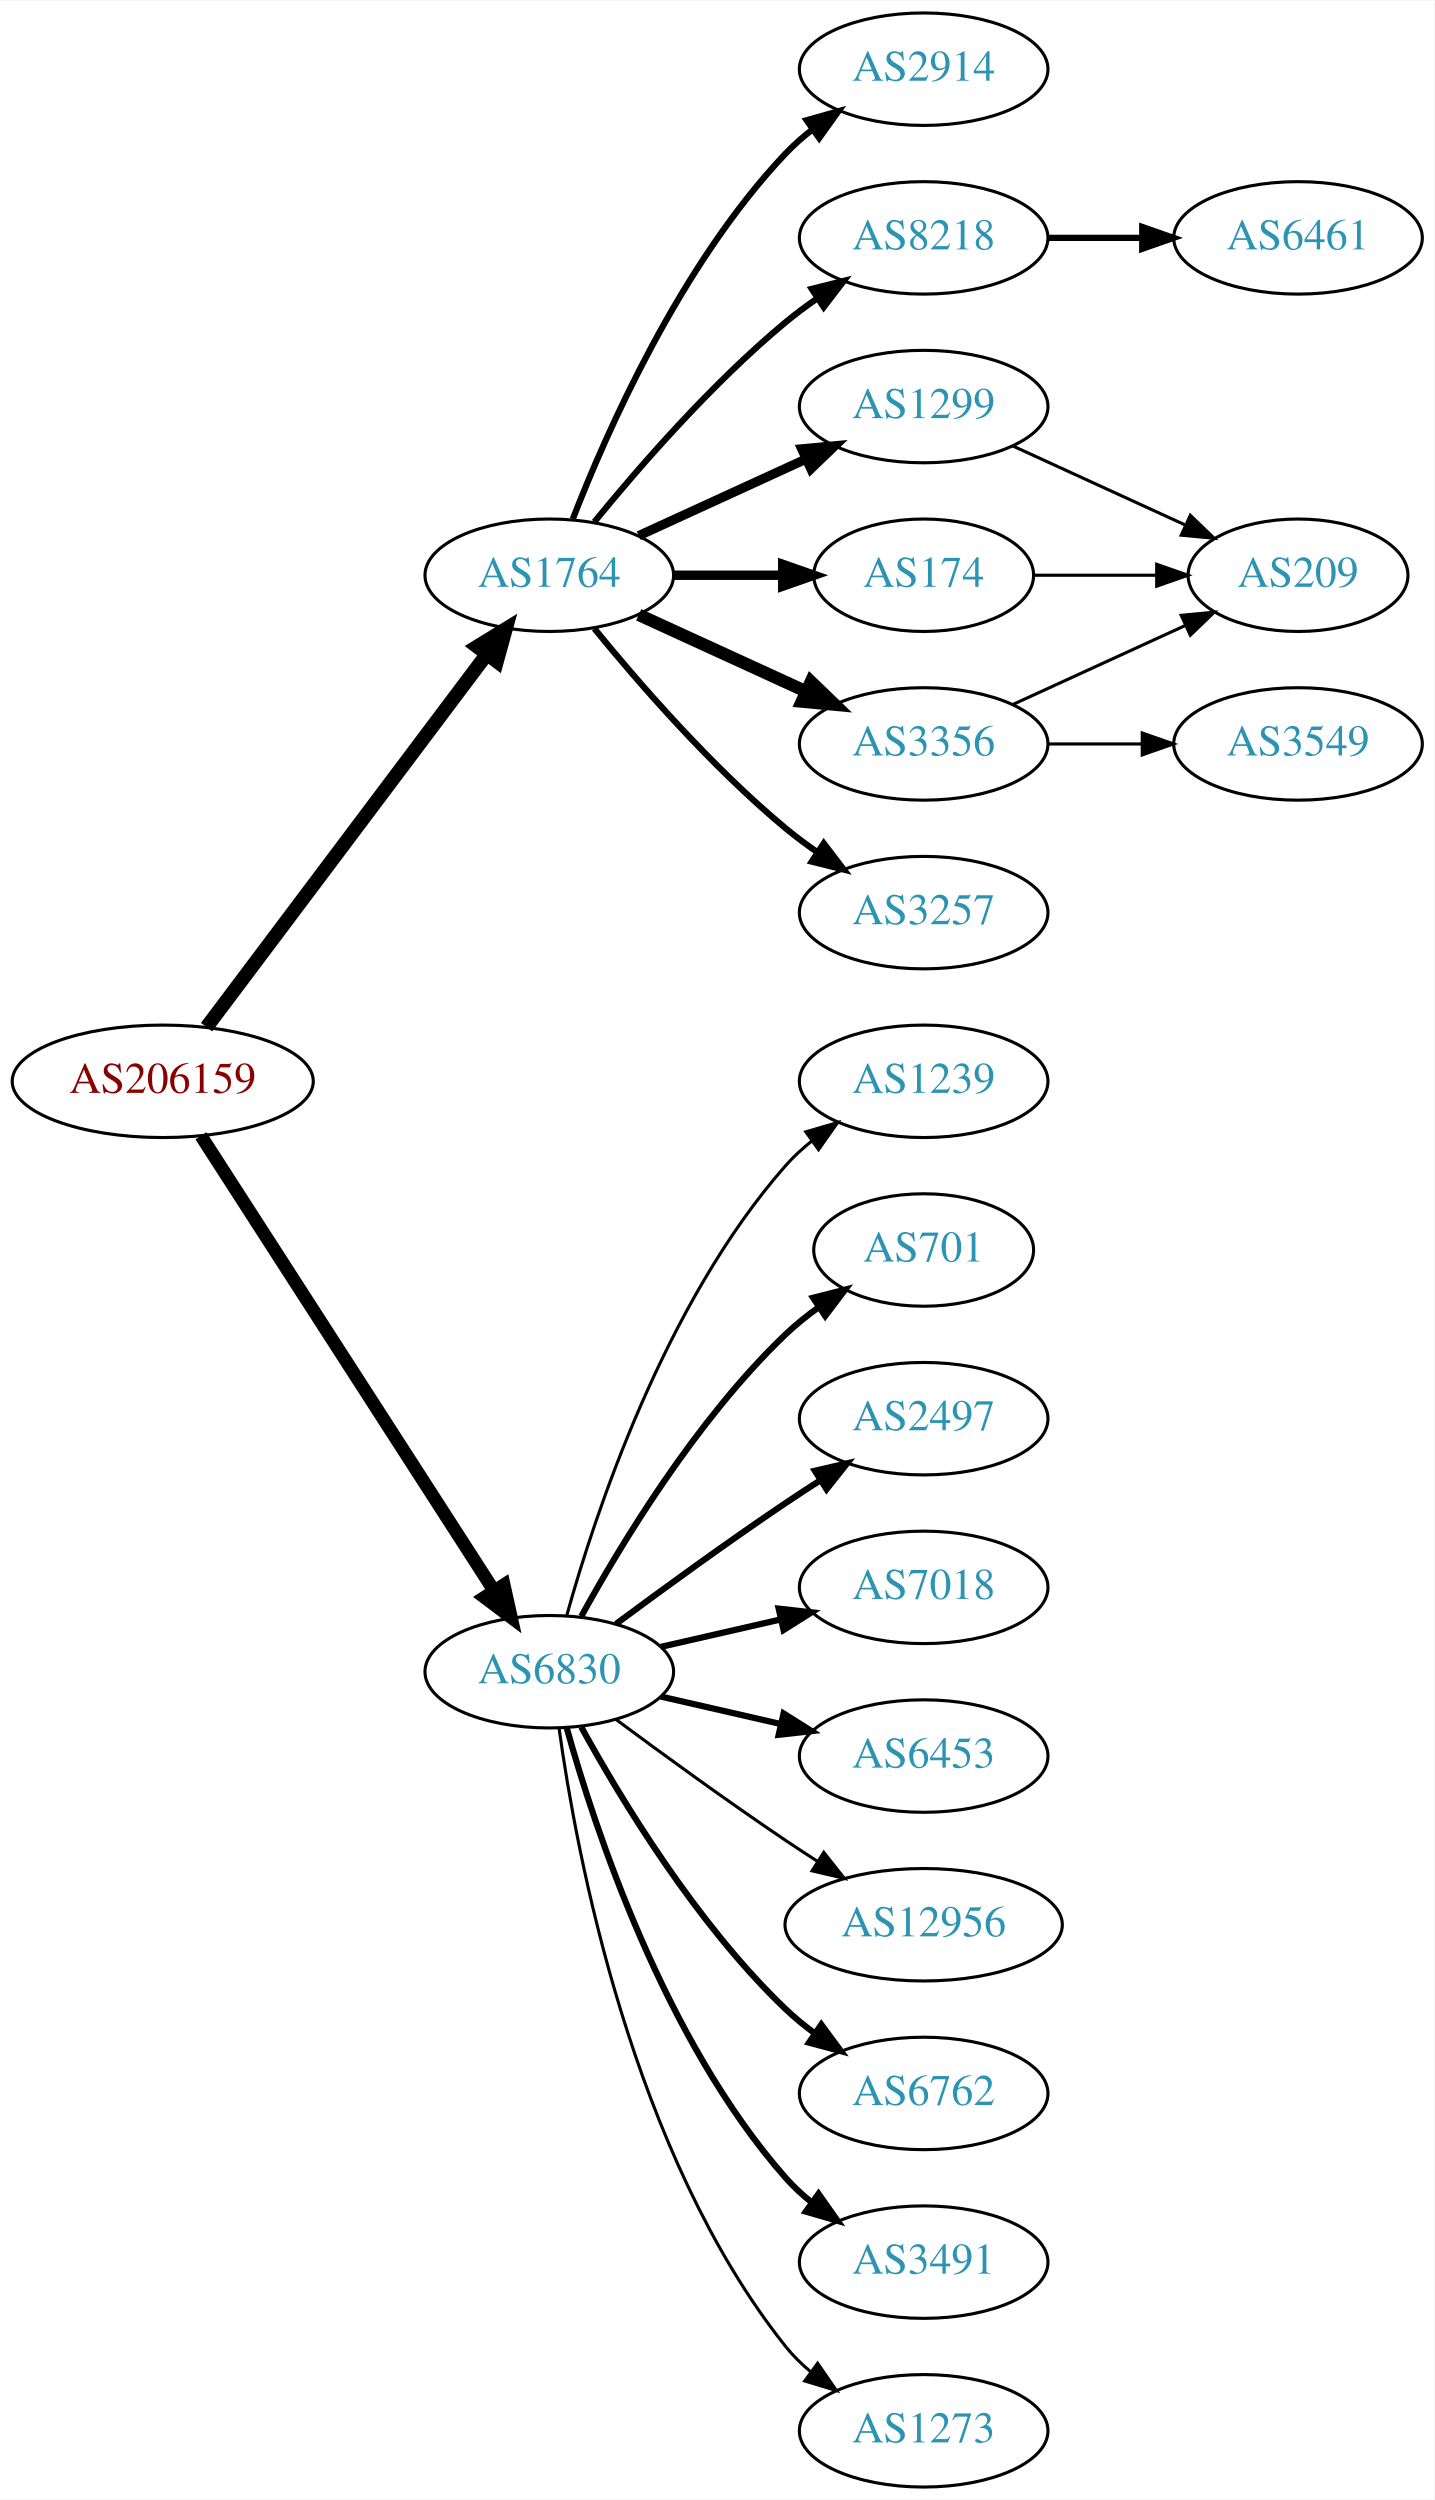
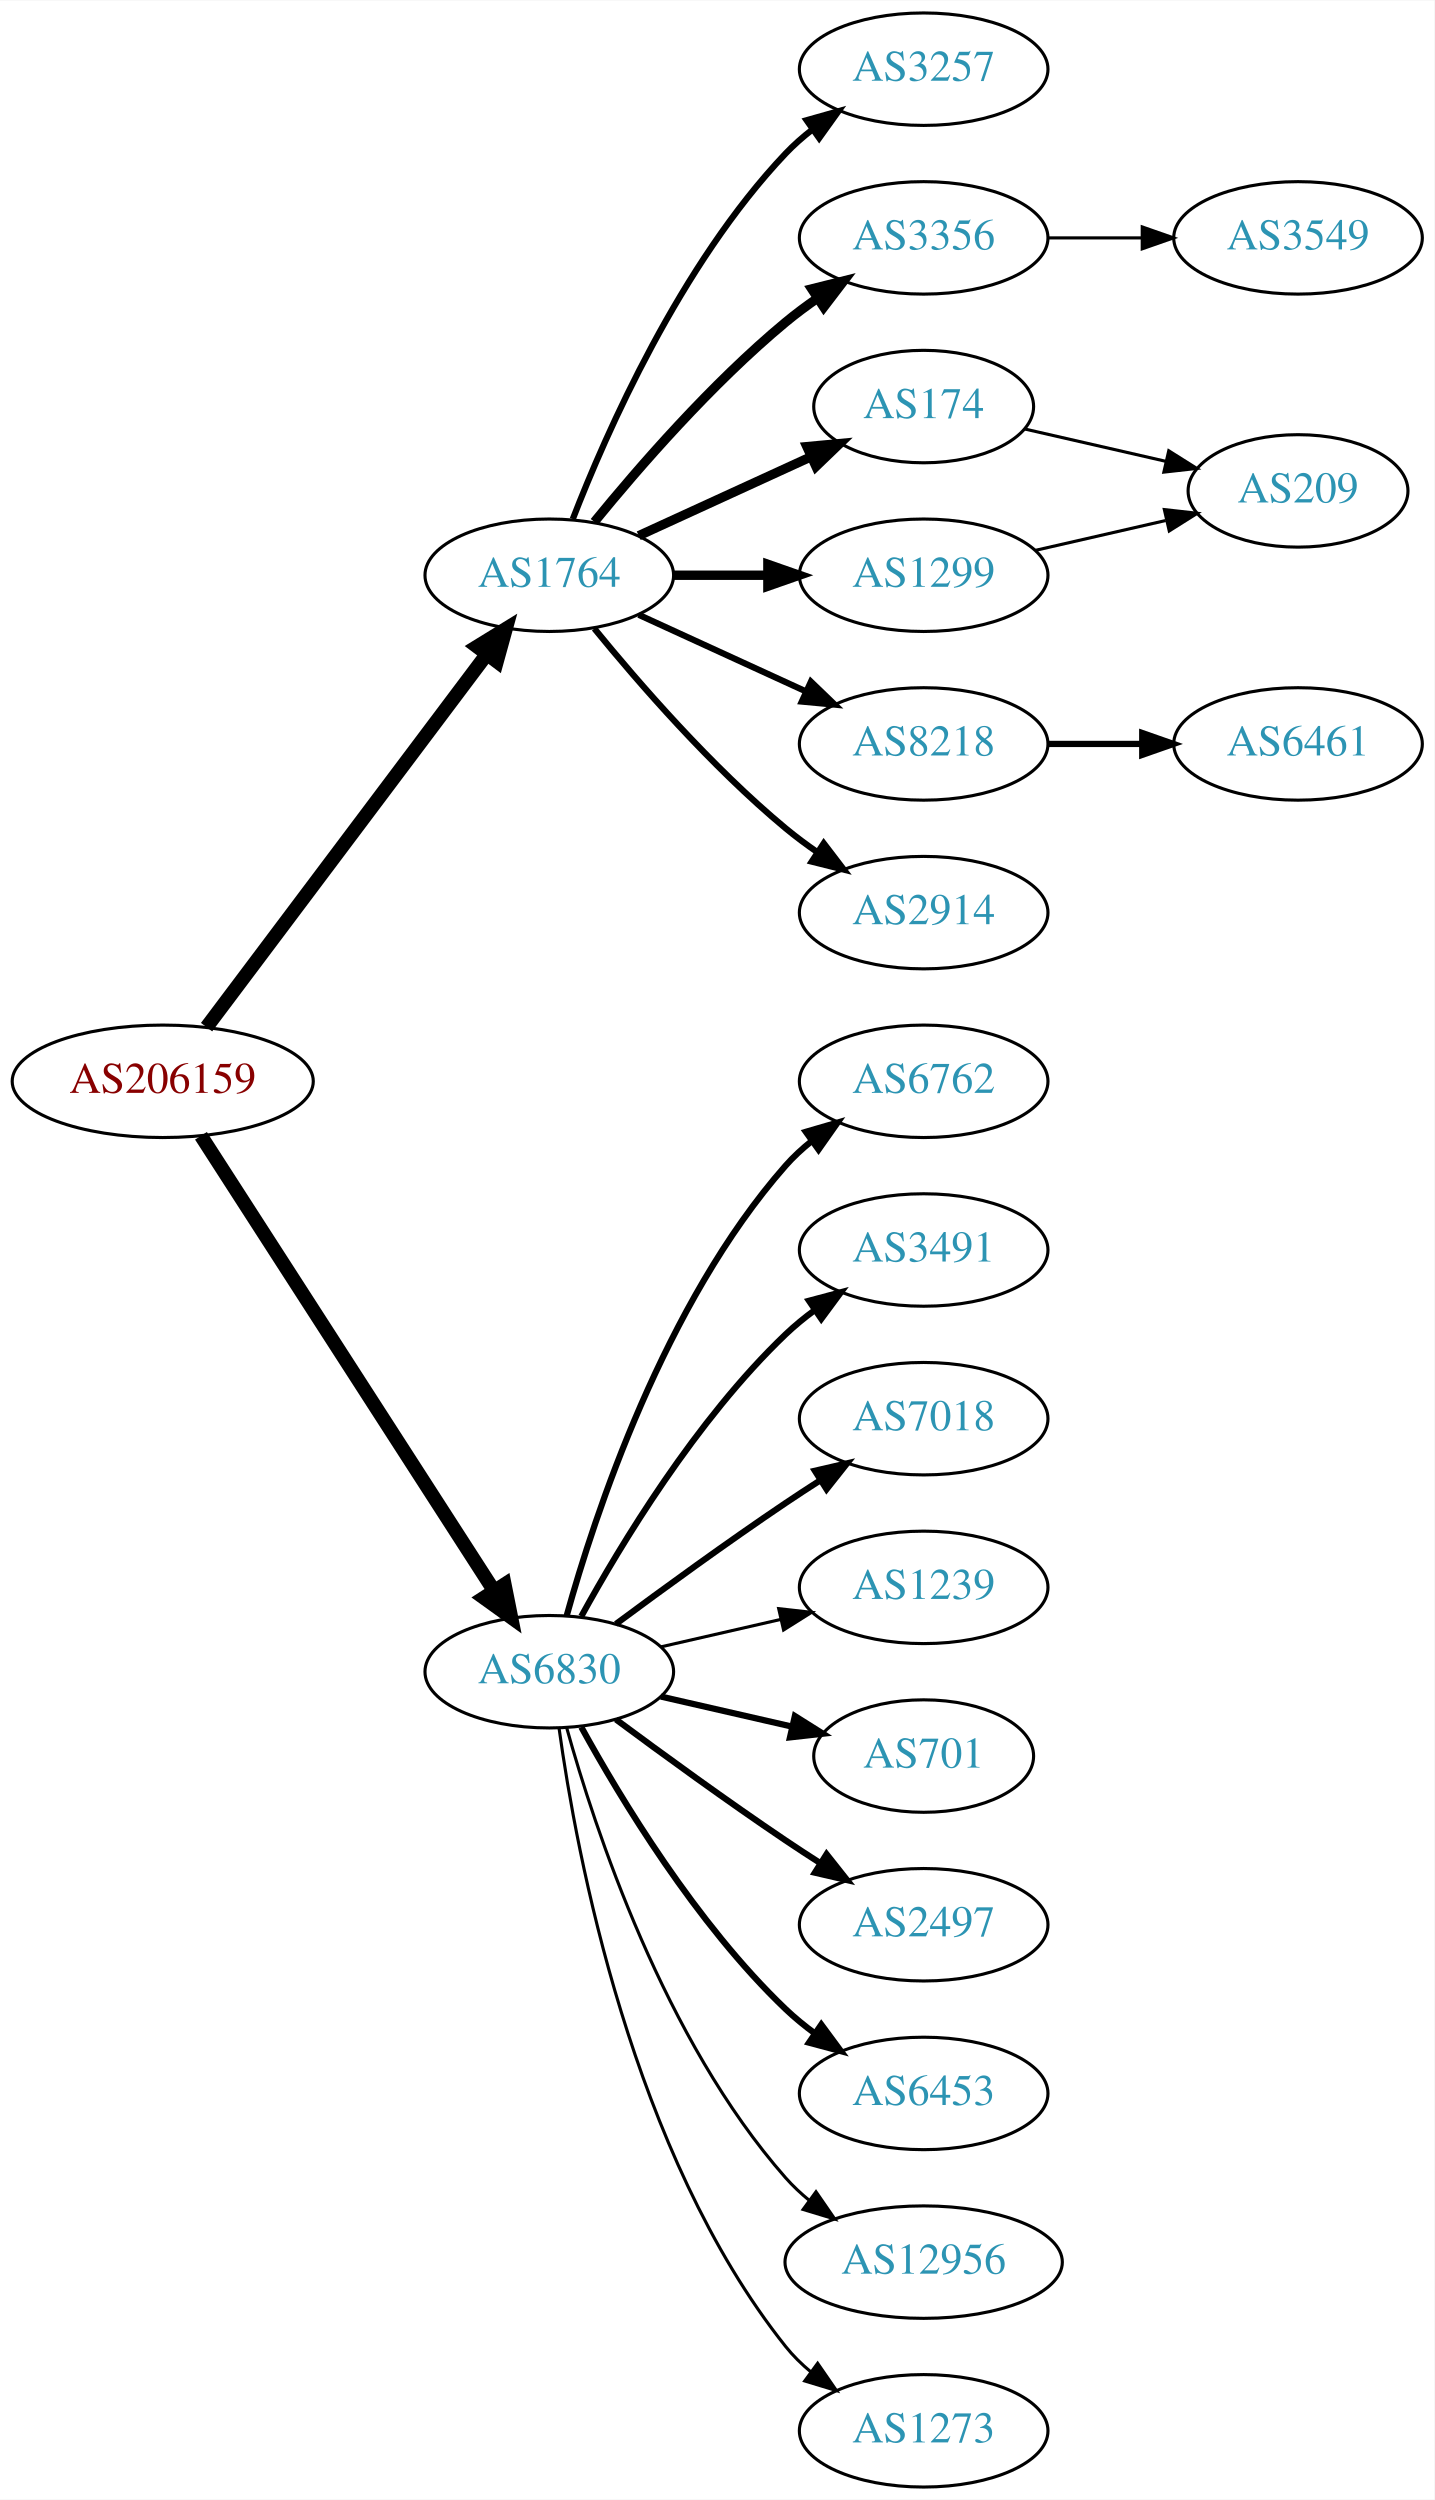
<svg xmlns="http://www.w3.org/2000/svg" xmlns:xlink="http://www.w3.org/1999/xlink" width="459pt" height="800pt" viewBox="0.00 0.00 459.17 800.00">
  <g id="graph0" class="graph" transform="scale(1 1) rotate(0) translate(4 796)">
    <polygon fill="white" stroke="none" points="-4,4 -4,-796 455.17,-796 455.17,4 -4,4" />
    <g id="node1" class="node">
      <g id="a_node1">
        <a xlink:href="/asn/206159" xlink:title="AS206159 ~ VAO-AS [AT]">
          <ellipse fill="#ffffff" stroke="black" cx="48.096" cy="-450" rx="48.192" ry="18" />
          <text text-anchor="middle" x="48.096" y="-446.3" font-family="Times,serif" font-size="14.00" fill="#880000">AS206159</text>
        </a>
      </g>
    </g>
    <g id="node2" class="node">
      <g id="a_node2">
        <a xlink:href="/asn/1764" xlink:title="AS1764 ~ NEXTLAYER-AS [AT]">
          <ellipse fill="#ffffff" stroke="black" cx="171.838" cy="-612" rx="39.794" ry="18" />
          <text text-anchor="middle" x="171.838" y="-608.3" font-family="Times,serif" font-size="14.00" fill="#2c94b3">AS1764</text>
        </a>
      </g>
    </g>
    <g id="edge1" class="edge">
      <path fill="none" stroke="black" stroke-width="4.5" d="M62.124,-467.337C83.634,-495.96 126.675,-553.233 151.664,-586.486" />
      <polygon fill="black" stroke="black" stroke-width="4.5" points="148.748,-589.159 157.903,-594.788 155.043,-584.428 148.748,-589.159" />
    </g>
    <g id="node3" class="node">
      <g id="a_node3">
        <a xlink:href="/asn/6830" xlink:title="AS6830 ~ LGI-UPC [AT]">
          <ellipse fill="#ffffff" stroke="black" cx="171.838" cy="-261" rx="39.794" ry="18" />
          <text text-anchor="middle" x="171.838" y="-257.3" font-family="Times,serif" font-size="14.00" fill="#2c94b3">AS6830</text>
        </a>
      </g>
    </g>
    <g id="edge2" class="edge">
-       <path fill="none" stroke="black" stroke-width="4.219" d="M60.331,-432.558C81.802,-399.225 128.767,-326.314 154.004,-287.134" />
-       <polygon fill="black" stroke="black" stroke-width="4.219" points="157.318,-288.806 159.63,-278.4 151.112,-284.808 157.318,-288.806" />
+       <path fill="none" stroke="black" stroke-width="4.5" d="M60.331,-432.558C81.802,-399.225 128.767,-326.314 154.004,-287.134" />
+       <polygon fill="black" stroke="black" stroke-width="4.5" points="157.525,-288.939 159.63,-278.4 150.905,-284.674 157.525,-288.939" />
    </g>
    <g id="node4" class="node">
      <g id="a_node4">
-         <a xlink:href="/asn/2914" xlink:title="AS2914 ~ NTT America, Inc. [US]">
+         <a xlink:href="/asn/3257" xlink:title="AS3257 ~ GTT [DE]">
          <ellipse fill="#ffffff" stroke="black" cx="291.681" cy="-774" rx="39.794" ry="18" />
-           <text text-anchor="middle" x="291.681" y="-770.3" font-family="Times,serif" font-size="14.00" fill="#2c94b3">AS2914</text>
+           <text text-anchor="middle" x="291.681" y="-770.3" font-family="Times,serif" font-size="14.00" fill="#2c94b3">AS3257</text>
        </a>
      </g>
    </g>
    <g id="edge3" class="edge">
      <path fill="none" stroke="black" stroke-width="2" d="M179.361,-629.994C190.112,-657.728 213.769,-711.429 247.484,-747 250.07,-749.728 252.988,-752.294 256.056,-754.677" />
      <polygon fill="black" stroke="black" stroke-width="2" points="254.21,-757.658 264.404,-760.543 258.234,-751.93 254.21,-757.658" />
    </g>
    <g id="node5" class="node">
      <g id="a_node5">
-         <a xlink:href="/asn/8218" xlink:title="AS8218 ~ legacy Neotelecoms [FR]">
+         <a xlink:href="/asn/3356" xlink:title="AS3356 ~ Level 3 Parent, LLC [US]">
          <ellipse fill="#ffffff" stroke="black" cx="291.681" cy="-720" rx="39.794" ry="18" />
-           <text text-anchor="middle" x="291.681" y="-716.3" font-family="Times,serif" font-size="14.00" fill="#2c94b3">AS8218</text>
+           <text text-anchor="middle" x="291.681" y="-716.3" font-family="Times,serif" font-size="14.00" fill="#2c94b3">AS3356</text>
        </a>
      </g>
    </g>
    <g id="edge4" class="edge">
-       <path fill="none" stroke="black" stroke-width="2" d="M186.257,-629.065C200.372,-646.375 223.786,-673.345 247.484,-693 250.701,-695.668 254.201,-698.27 257.772,-700.741" />
-       <polygon fill="black" stroke="black" stroke-width="2" points="255.85,-703.666 266.128,-706.236 259.695,-697.817 255.85,-703.666" />
+       <path fill="none" stroke="black" stroke-width="3" d="M186.257,-629.065C200.372,-646.375 223.786,-673.345 247.484,-693 250.701,-695.668 254.201,-698.27 257.772,-700.741" />
+       <polygon fill="black" stroke="black" stroke-width="3" points="255.85,-703.666 266.128,-706.236 259.695,-697.817 255.85,-703.666" />
    </g>
    <g id="node6" class="node">
      <g id="a_node6">
-         <a xlink:href="/asn/1299" xlink:title="AS1299 ~ Telia Carrier [EU]">
-           <ellipse fill="#ffffff" stroke="black" cx="291.681" cy="-666" rx="39.794" ry="18" />
-           <text text-anchor="middle" x="291.681" y="-662.3" font-family="Times,serif" font-size="14.00" fill="#2c94b3">AS1299</text>
+         <a xlink:href="/asn/174" xlink:title="AS174 ~ Cogent Communications [US]">
+           <ellipse fill="#ffffff" stroke="black" cx="291.681" cy="-666" rx="35.194" ry="18" />
+           <text text-anchor="middle" x="291.681" y="-662.3" font-family="Times,serif" font-size="14.00" fill="#2c94b3">AS174</text>
        </a>
      </g>
    </g>
    <g id="edge5" class="edge">
-       <path fill="none" stroke="black" stroke-width="3" d="M200.467,-624.661C216.424,-631.973 236.694,-641.261 253.977,-649.181" />
-       <polygon fill="black" stroke="black" stroke-width="3" points="252.676,-652.435 263.225,-653.419 255.592,-646.071 252.676,-652.435" />
+       <path fill="none" stroke="black" stroke-width="3" d="M200.467,-624.661C216.883,-632.183 237.865,-641.798 255.461,-649.861" />
+       <polygon fill="black" stroke="black" stroke-width="3" points="254.29,-653.174 264.839,-654.158 257.206,-646.811 254.29,-653.174" />
    </g>
    <g id="node7" class="node">
      <g id="a_node7">
-         <a xlink:href="/asn/174" xlink:title="AS174 ~ Cogent Communications [US]">
-           <ellipse fill="#ffffff" stroke="black" cx="291.681" cy="-612" rx="35.194" ry="18" />
-           <text text-anchor="middle" x="291.681" y="-608.3" font-family="Times,serif" font-size="14.00" fill="#2c94b3">AS174</text>
+         <a xlink:href="/asn/8218" xlink:title="AS8218 ~ legacy Neotelecoms [FR]">
+           <ellipse fill="#ffffff" stroke="black" cx="291.681" cy="-558" rx="39.794" ry="18" />
+           <text text-anchor="middle" x="291.681" y="-554.3" font-family="Times,serif" font-size="14.00" fill="#2c94b3">AS8218</text>
        </a>
      </g>
    </g>
    <g id="edge6" class="edge">
-       <path fill="none" stroke="black" stroke-width="3" d="M211.751,-612C222.837,-612 234.997,-612 246.379,-612" />
-       <polygon fill="black" stroke="black" stroke-width="3" points="246.561,-615.5 256.561,-612 246.561,-608.5 246.561,-615.5" />
+       <path fill="none" stroke="black" stroke-width="2" d="M200.467,-599.339C216.424,-592.027 236.694,-582.739 253.977,-574.819" />
+       <polygon fill="black" stroke="black" stroke-width="2" points="255.592,-577.929 263.225,-570.581 252.676,-571.565 255.592,-577.929" />
    </g>
    <g id="node8" class="node">
      <g id="a_node8">
-         <a xlink:href="/asn/3356" xlink:title="AS3356 ~ Level 3 Parent, LLC [US]">
-           <ellipse fill="#ffffff" stroke="black" cx="291.681" cy="-558" rx="39.794" ry="18" />
-           <text text-anchor="middle" x="291.681" y="-554.3" font-family="Times,serif" font-size="14.00" fill="#2c94b3">AS3356</text>
+         <a xlink:href="/asn/1299" xlink:title="AS1299 ~ Telia Carrier [EU]">
+           <ellipse fill="#ffffff" stroke="black" cx="291.681" cy="-612" rx="39.794" ry="18" />
+           <text text-anchor="middle" x="291.681" y="-608.3" font-family="Times,serif" font-size="14.00" fill="#2c94b3">AS1299</text>
        </a>
      </g>
    </g>
    <g id="edge7" class="edge">
-       <path fill="none" stroke="black" stroke-width="4" d="M200.467,-599.339C216.424,-592.027 236.694,-582.739 253.977,-574.819" />
-       <polygon fill="black" stroke="black" stroke-width="4" points="255.592,-577.929 263.225,-570.581 252.676,-571.565 255.592,-577.929" />
+       <path fill="none" stroke="black" stroke-width="3" d="M211.751,-612C221.304,-612 231.654,-612 241.616,-612" />
+       <polygon fill="black" stroke="black" stroke-width="3" points="241.809,-615.5 251.809,-612 241.809,-608.5 241.809,-615.5" />
    </g>
    <g id="node9" class="node">
      <g id="a_node9">
-         <a xlink:href="/asn/3257" xlink:title="AS3257 ~ GTT [DE]">
+         <a xlink:href="/asn/2914" xlink:title="AS2914 ~ NTT America, Inc. [US]">
          <ellipse fill="#ffffff" stroke="black" cx="291.681" cy="-504" rx="39.794" ry="18" />
-           <text text-anchor="middle" x="291.681" y="-500.3" font-family="Times,serif" font-size="14.00" fill="#2c94b3">AS3257</text>
+           <text text-anchor="middle" x="291.681" y="-500.3" font-family="Times,serif" font-size="14.00" fill="#2c94b3">AS2914</text>
        </a>
      </g>
    </g>
    <g id="edge8" class="edge">
      <path fill="none" stroke="black" stroke-width="2" d="M186.257,-594.935C200.372,-577.625 223.786,-550.655 247.484,-531 250.701,-528.332 254.201,-525.73 257.772,-523.259" />
      <polygon fill="black" stroke="black" stroke-width="2" points="259.695,-526.183 266.128,-517.764 255.85,-520.334 259.695,-526.183" />
    </g>
+     <g id="node12" class="node">
+       <g id="a_node12">
+         <a xlink:href="/asn/6762" xlink:title="AS6762 ~ TELECOM ITALIA SPARKLE S.p.A. [IT]">
+           <ellipse fill="#ffffff" stroke="black" cx="291.681" cy="-450" rx="39.794" ry="18" />
+           <text text-anchor="middle" x="291.681" y="-446.3" font-family="Times,serif" font-size="14.00" fill="#2c94b3">AS6762</text>
+         </a>
+       </g>
+     </g>
+     <g id="edge11" class="edge">
+       <path fill="none" stroke="black" stroke-width="2" d="M177.411,-278.946C186.317,-310.995 208.601,-378.842 247.484,-423 249.968,-425.821 252.818,-428.449 255.844,-430.871" />
+       <polygon fill="black" stroke="black" stroke-width="2" points="253.961,-433.828 264.133,-436.791 258.029,-428.131 253.961,-433.828" />
+     </g>
    <g id="node13" class="node">
      <g id="a_node13">
-         <a xlink:href="/asn/1239" xlink:title="AS1239 ~ Sprint [US]">
-           <ellipse fill="#ffffff" stroke="black" cx="291.681" cy="-450" rx="39.794" ry="18" />
-           <text text-anchor="middle" x="291.681" y="-446.3" font-family="Times,serif" font-size="14.00" fill="#2c94b3">AS1239</text>
+         <a xlink:href="/asn/3491" xlink:title="AS3491 ~ PCCW Global, Inc. [US]">
+           <ellipse fill="#ffffff" stroke="black" cx="291.681" cy="-396" rx="39.794" ry="18" />
+           <text text-anchor="middle" x="291.681" y="-392.3" font-family="Times,serif" font-size="14.00" fill="#2c94b3">AS3491</text>
        </a>
      </g>
    </g>
    <g id="edge12" class="edge">
-       <path fill="none" stroke="black" d="M177.411,-278.946C186.317,-310.995 208.601,-378.842 247.484,-423 249.968,-425.821 252.818,-428.449 255.844,-430.871" />
-       <polygon fill="black" stroke="black" points="253.961,-433.828 264.133,-436.791 258.029,-428.131 253.961,-433.828" />
+       <path fill="none" stroke="black" stroke-width="2" d="M182.079,-278.713C194.625,-301.561 218.802,-341.611 247.484,-369 250.353,-371.739 253.542,-374.347 256.851,-376.785" />
+       <polygon fill="black" stroke="black" stroke-width="2" points="254.974,-379.742 265.21,-382.477 258.914,-373.956 254.974,-379.742" />
    </g>
    <g id="node14" class="node">
      <g id="a_node14">
-         <a xlink:href="/asn/701" xlink:title="AS701 ~ UUNET [US]">
-           <ellipse fill="#ffffff" stroke="black" cx="291.681" cy="-396" rx="35.194" ry="18" />
-           <text text-anchor="middle" x="291.681" y="-392.3" font-family="Times,serif" font-size="14.00" fill="#2c94b3">AS701</text>
+         <a xlink:href="/asn/7018" xlink:title="AS7018 ~ AT&amp;T Services, Inc. [US]">
+           <ellipse fill="#ffffff" stroke="black" cx="291.681" cy="-342" rx="39.794" ry="18" />
+           <text text-anchor="middle" x="291.681" y="-338.3" font-family="Times,serif" font-size="14.00" fill="#2c94b3">AS7018</text>
        </a>
      </g>
    </g>
    <g id="edge13" class="edge">
-       <path fill="none" stroke="black" stroke-width="2" d="M182.079,-278.713C194.625,-301.561 218.802,-341.611 247.484,-369 250.738,-372.107 254.405,-375.046 258.192,-377.76" />
-       <polygon fill="black" stroke="black" stroke-width="2" points="256.294,-380.701 266.56,-383.322 260.169,-374.872 256.294,-380.701" />
+       <path fill="none" stroke="black" stroke-width="2" d="M193.168,-276.277C208.031,-287.304 228.775,-302.407 247.484,-315 251.033,-317.389 254.784,-319.839 258.532,-322.242" />
+       <polygon fill="black" stroke="black" stroke-width="2" points="256.858,-325.325 267.181,-327.712 260.6,-319.409 256.858,-325.325" />
    </g>
    <g id="node15" class="node">
      <g id="a_node15">
-         <a xlink:href="/asn/2497" xlink:title="AS2497 ~ Internet Initiative Japan Inc. [JP]">
-           <ellipse fill="#ffffff" stroke="black" cx="291.681" cy="-342" rx="39.794" ry="18" />
-           <text text-anchor="middle" x="291.681" y="-338.3" font-family="Times,serif" font-size="14.00" fill="#2c94b3">AS2497</text>
+         <a xlink:href="/asn/1239" xlink:title="AS1239 ~ Sprint [US]">
+           <ellipse fill="#ffffff" stroke="black" cx="291.681" cy="-288" rx="39.794" ry="18" />
+           <text text-anchor="middle" x="291.681" y="-284.3" font-family="Times,serif" font-size="14.00" fill="#2c94b3">AS1239</text>
        </a>
      </g>
    </g>
    <g id="edge14" class="edge">
-       <path fill="none" stroke="black" stroke-width="2" d="M193.168,-276.277C208.031,-287.304 228.775,-302.407 247.484,-315 251.033,-317.389 254.784,-319.839 258.532,-322.242" />
-       <polygon fill="black" stroke="black" stroke-width="2" points="256.858,-325.325 267.181,-327.712 260.6,-319.409 256.858,-325.325" />
+       <path fill="none" stroke="black" d="M207.557,-268.955C219.557,-271.704 233.178,-274.825 245.871,-277.733" />
+       <polygon fill="black" stroke="black" points="245.273,-281.187 255.802,-280.009 246.836,-274.364 245.273,-281.187" />
    </g>
    <g id="node16" class="node">
      <g id="a_node16">
-         <a xlink:href="/asn/7018" xlink:title="AS7018 ~ AT&amp;T Services, Inc. [US]">
-           <ellipse fill="#ffffff" stroke="black" cx="291.681" cy="-288" rx="39.794" ry="18" />
-           <text text-anchor="middle" x="291.681" y="-284.3" font-family="Times,serif" font-size="14.00" fill="#2c94b3">AS7018</text>
+         <a xlink:href="/asn/701" xlink:title="AS701 ~ UUNET [US]">
+           <ellipse fill="#ffffff" stroke="black" cx="291.681" cy="-234" rx="35.194" ry="18" />
+           <text text-anchor="middle" x="291.681" y="-230.3" font-family="Times,serif" font-size="14.00" fill="#2c94b3">AS701</text>
        </a>
      </g>
    </g>
    <g id="edge15" class="edge">
-       <path fill="none" stroke="black" stroke-width="2" d="M207.557,-268.955C219.557,-271.704 233.178,-274.825 245.871,-277.733" />
-       <polygon fill="black" stroke="black" stroke-width="2" points="245.273,-281.187 255.802,-280.009 246.836,-274.364 245.273,-281.187" />
+       <path fill="none" stroke="black" stroke-width="2" d="M207.557,-253.045C220.65,-250.045 235.672,-246.604 249.313,-243.478" />
+       <polygon fill="black" stroke="black" stroke-width="2" points="250.454,-246.807 259.42,-241.162 248.891,-239.984 250.454,-246.807" />
    </g>
    <g id="node17" class="node">
      <g id="a_node17">
-         <a xlink:href="/asn/6453" xlink:title="AS6453 ~ TATA COMMUNICATIONS (AMERICA) INC [US]">
-           <ellipse fill="#ffffff" stroke="black" cx="291.681" cy="-234" rx="39.794" ry="18" />
-           <text text-anchor="middle" x="291.681" y="-230.3" font-family="Times,serif" font-size="14.00" fill="#2c94b3">AS6453</text>
+         <a xlink:href="/asn/2497" xlink:title="AS2497 ~ Internet Initiative Japan Inc. [JP]">
+           <ellipse fill="#ffffff" stroke="black" cx="291.681" cy="-180" rx="39.794" ry="18" />
+           <text text-anchor="middle" x="291.681" y="-176.3" font-family="Times,serif" font-size="14.00" fill="#2c94b3">AS2497</text>
        </a>
      </g>
    </g>
    <g id="edge16" class="edge">
-       <path fill="none" stroke="black" stroke-width="2" d="M207.557,-253.045C219.557,-250.296 233.178,-247.175 245.871,-244.267" />
-       <polygon fill="black" stroke="black" stroke-width="2" points="246.836,-247.636 255.802,-241.991 245.273,-240.813 246.836,-247.636" />
+       <path fill="none" stroke="black" stroke-width="2" d="M193.168,-245.723C208.031,-234.696 228.775,-219.593 247.484,-207 251.033,-204.611 254.784,-202.161 258.532,-199.758" />
+       <polygon fill="black" stroke="black" stroke-width="2" points="260.6,-202.591 267.181,-194.288 256.858,-196.675 260.6,-202.591" />
    </g>
    <g id="node18" class="node">
      <g id="a_node18">
-         <a xlink:href="/asn/12956" xlink:title="AS12956 ~ TELXIUS [ES]">
-           <ellipse fill="#ffffff" stroke="black" cx="291.681" cy="-180" rx="44.393" ry="18" />
-           <text text-anchor="middle" x="291.681" y="-176.3" font-family="Times,serif" font-size="14.00" fill="#2c94b3">AS12956</text>
+         <a xlink:href="/asn/6453" xlink:title="AS6453 ~ TATA COMMUNICATIONS (AMERICA) INC [US]">
+           <ellipse fill="#ffffff" stroke="black" cx="291.681" cy="-126" rx="39.794" ry="18" />
+           <text text-anchor="middle" x="291.681" y="-122.3" font-family="Times,serif" font-size="14.00" fill="#2c94b3">AS6453</text>
        </a>
      </g>
    </g>
    <g id="edge17" class="edge">
-       <path fill="none" stroke="black" d="M193.168,-245.723C208.031,-234.696 228.775,-219.593 247.484,-207 250.774,-204.785 254.237,-202.518 257.711,-200.285" />
-       <polygon fill="black" stroke="black" points="259.708,-203.163 266.279,-194.852 255.959,-197.252 259.708,-203.163" />
+       <path fill="none" stroke="black" stroke-width="2" d="M182.079,-243.287C194.625,-220.439 218.802,-180.389 247.484,-153 250.353,-150.261 253.542,-147.653 256.851,-145.215" />
+       <polygon fill="black" stroke="black" stroke-width="2" points="258.914,-148.044 265.21,-139.523 254.974,-142.258 258.914,-148.044" />
    </g>
    <g id="node19" class="node">
      <g id="a_node19">
-         <a xlink:href="/asn/6762" xlink:title="AS6762 ~ TELECOM ITALIA SPARKLE S.p.A. [IT]">
-           <ellipse fill="#ffffff" stroke="black" cx="291.681" cy="-126" rx="39.794" ry="18" />
-           <text text-anchor="middle" x="291.681" y="-122.3" font-family="Times,serif" font-size="14.00" fill="#2c94b3">AS6762</text>
+         <a xlink:href="/asn/12956" xlink:title="AS12956 ~ TELXIUS [ES]">
+           <ellipse fill="#ffffff" stroke="black" cx="291.681" cy="-72" rx="44.393" ry="18" />
+           <text text-anchor="middle" x="291.681" y="-68.3" font-family="Times,serif" font-size="14.00" fill="#2c94b3">AS12956</text>
        </a>
      </g>
    </g>
    <g id="edge18" class="edge">
-       <path fill="none" stroke="black" stroke-width="2" d="M182.079,-243.287C194.625,-220.439 218.802,-180.389 247.484,-153 250.353,-150.261 253.542,-147.653 256.851,-145.215" />
-       <polygon fill="black" stroke="black" stroke-width="2" points="258.914,-148.044 265.21,-139.523 254.974,-142.258 258.914,-148.044" />
+       <path fill="none" stroke="black" d="M177.411,-243.054C186.317,-211.005 208.601,-143.158 247.484,-99 249.775,-96.399 252.376,-93.962 255.14,-91.699" />
+       <polygon fill="black" stroke="black" points="257.218,-94.514 263.233,-85.792 253.092,-88.86 257.218,-94.514" />
    </g>
    <g id="node20" class="node">
      <g id="a_node20">
-         <a xlink:href="/asn/3491" xlink:title="AS3491 ~ PCCW Global, Inc. [US]">
-           <ellipse fill="#ffffff" stroke="black" cx="291.681" cy="-72" rx="39.794" ry="18" />
-           <text text-anchor="middle" x="291.681" y="-68.3" font-family="Times,serif" font-size="14.00" fill="#2c94b3">AS3491</text>
-         </a>
-       </g>
-     </g>
-     <g id="edge19" class="edge">
-       <path fill="none" stroke="black" stroke-width="2" d="M177.411,-243.054C186.317,-211.005 208.601,-143.158 247.484,-99 249.968,-96.179 252.818,-93.551 255.844,-91.129" />
-       <polygon fill="black" stroke="black" stroke-width="2" points="258.029,-93.869 264.133,-85.209 253.961,-88.172 258.029,-93.869" />
-     </g>
-     <g id="node21" class="node">
-       <g id="a_node21">
        <a xlink:href="/asn/1273" xlink:title="AS1273 ~ Vodafone Group PLC [EU]">
          <ellipse fill="#ffffff" stroke="black" cx="291.681" cy="-18" rx="39.794" ry="18" />
          <text text-anchor="middle" x="291.681" y="-14.3" font-family="Times,serif" font-size="14.00" fill="#2c94b3">AS1273</text>
        </a>
      </g>
    </g>
-     <g id="edge20" class="edge">
+     <g id="edge19" class="edge">
      <path fill="none" stroke="black" d="M174.977,-242.83C180.477,-203.026 198.303,-106.767 247.484,-45 249.826,-42.06 252.58,-39.351 255.546,-36.879" />
      <polygon fill="black" stroke="black" points="257.738,-39.612 263.752,-30.89 253.611,-33.958 257.738,-39.612" />
    </g>
    <g id="node10" class="node">
      <g id="a_node10">
-         <a xlink:href="/asn/6461" xlink:title="AS6461 ~ Zayo Bandwidth [US]">
+         <a xlink:href="/asn/3549" xlink:title="AS3549 ~ Level 3 Parent, LLC [US]">
          <ellipse fill="#ffffff" stroke="black" cx="411.523" cy="-720" rx="39.794" ry="18" />
-           <text text-anchor="middle" x="411.523" y="-716.3" font-family="Times,serif" font-size="14.00" fill="#2c94b3">AS6461</text>
+           <text text-anchor="middle" x="411.523" y="-716.3" font-family="Times,serif" font-size="14.00" fill="#2c94b3">AS3549</text>
        </a>
      </g>
    </g>
    <g id="edge9" class="edge">
-       <path fill="none" stroke="black" stroke-width="2" d="M331.593,-720C341.146,-720 351.496,-720 361.459,-720" />
-       <polygon fill="black" stroke="black" stroke-width="2" points="361.651,-723.5 371.651,-720 361.651,-716.5 361.651,-723.5" />
-     </g>
-     <g id="node12" class="node">
-       <g id="a_node12">
+       <path fill="none" stroke="black" d="M331.593,-720C341.146,-720 351.496,-720 361.459,-720" />
+       <polygon fill="black" stroke="black" points="361.651,-723.5 371.651,-720 361.651,-716.5 361.651,-723.5" />
+     </g>
+     <g id="node21" class="node">
+       <g id="a_node21">
        <a xlink:href="/asn/209" xlink:title="AS209 ~ CenturyLink Communications, LLC [US]">
-           <ellipse fill="#ffffff" stroke="black" cx="411.523" cy="-612" rx="35.194" ry="18" />
-           <text text-anchor="middle" x="411.523" y="-608.3" font-family="Times,serif" font-size="14.00" fill="#2c94b3">AS209</text>
-         </a>
-       </g>
-     </g>
-     <g id="edge22" class="edge">
-       <path fill="none" stroke="black" d="M320.309,-653.339C336.726,-645.817 357.707,-636.202 375.304,-628.139" />
-       <polygon fill="black" stroke="black" points="377.048,-631.189 384.681,-623.842 374.132,-624.826 377.048,-631.189" />
-     </g>
-     <g id="edge21" class="edge">
-       <path fill="none" stroke="black" d="M327.082,-612C339.304,-612 353.239,-612 366.175,-612" />
-       <polygon fill="black" stroke="black" points="366.282,-615.5 376.282,-612 366.282,-608.5 366.282,-615.5" />
+           <ellipse fill="#ffffff" stroke="black" cx="411.523" cy="-639" rx="35.194" ry="18" />
+           <text text-anchor="middle" x="411.523" y="-635.3" font-family="Times,serif" font-size="14.00" fill="#2c94b3">AS209</text>
+         </a>
+       </g>
+     </g>
+     <g id="edge20" class="edge">
+       <path fill="none" stroke="black" d="M323.951,-658.835C337.801,-655.662 354.288,-651.885 369.139,-648.482" />
+       <polygon fill="black" stroke="black" points="370.141,-651.843 379.107,-646.198 368.578,-645.02 370.141,-651.843" />
    </g>
    <g id="node11" class="node">
      <g id="a_node11">
-         <a xlink:href="/asn/3549" xlink:title="AS3549 ~ Level 3 Parent, LLC [US]">
+         <a xlink:href="/asn/6461" xlink:title="AS6461 ~ Zayo Bandwidth [US]">
          <ellipse fill="#ffffff" stroke="black" cx="411.523" cy="-558" rx="39.794" ry="18" />
-           <text text-anchor="middle" x="411.523" y="-554.3" font-family="Times,serif" font-size="14.00" fill="#2c94b3">AS3549</text>
+           <text text-anchor="middle" x="411.523" y="-554.3" font-family="Times,serif" font-size="14.00" fill="#2c94b3">AS6461</text>
        </a>
      </g>
    </g>
    <g id="edge10" class="edge">
-       <path fill="none" stroke="black" d="M331.593,-558C341.146,-558 351.496,-558 361.459,-558" />
-       <polygon fill="black" stroke="black" points="361.651,-561.5 371.651,-558 361.651,-554.5 361.651,-561.5" />
-     </g>
-     <g id="edge11" class="edge">
-       <path fill="none" stroke="black" d="M320.309,-570.661C336.726,-578.183 357.707,-587.798 375.304,-595.861" />
-       <polygon fill="black" stroke="black" points="374.132,-599.174 384.681,-600.158 377.048,-592.811 374.132,-599.174" />
+       <path fill="none" stroke="black" stroke-width="2" d="M331.593,-558C341.146,-558 351.496,-558 361.459,-558" />
+       <polygon fill="black" stroke="black" stroke-width="2" points="361.651,-561.5 371.651,-558 361.651,-554.5 361.651,-561.5" />
+     </g>
+     <g id="edge21" class="edge">
+       <path fill="none" stroke="black" d="M327.4,-619.955C340.492,-622.955 355.514,-626.396 369.155,-629.522" />
+       <polygon fill="black" stroke="black" points="368.733,-633.016 379.262,-631.838 370.297,-626.193 368.733,-633.016" />
    </g>
  </g>
</svg>
